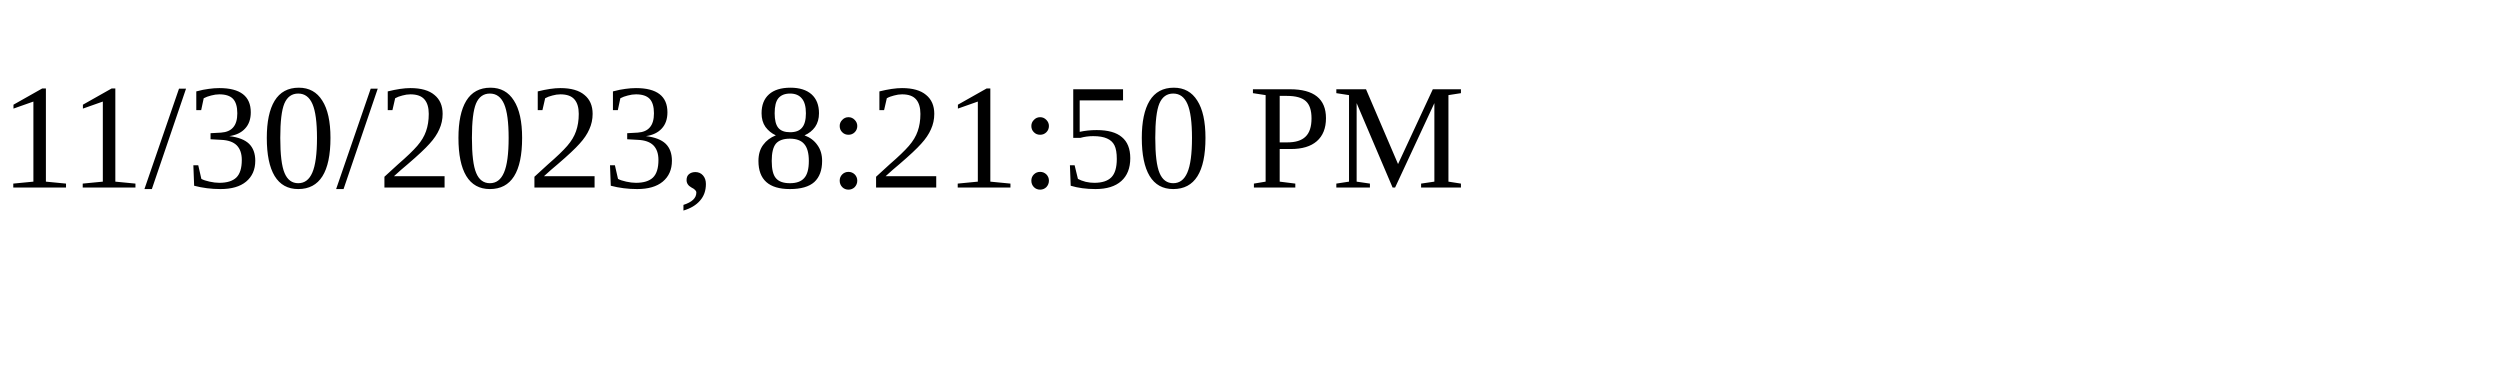
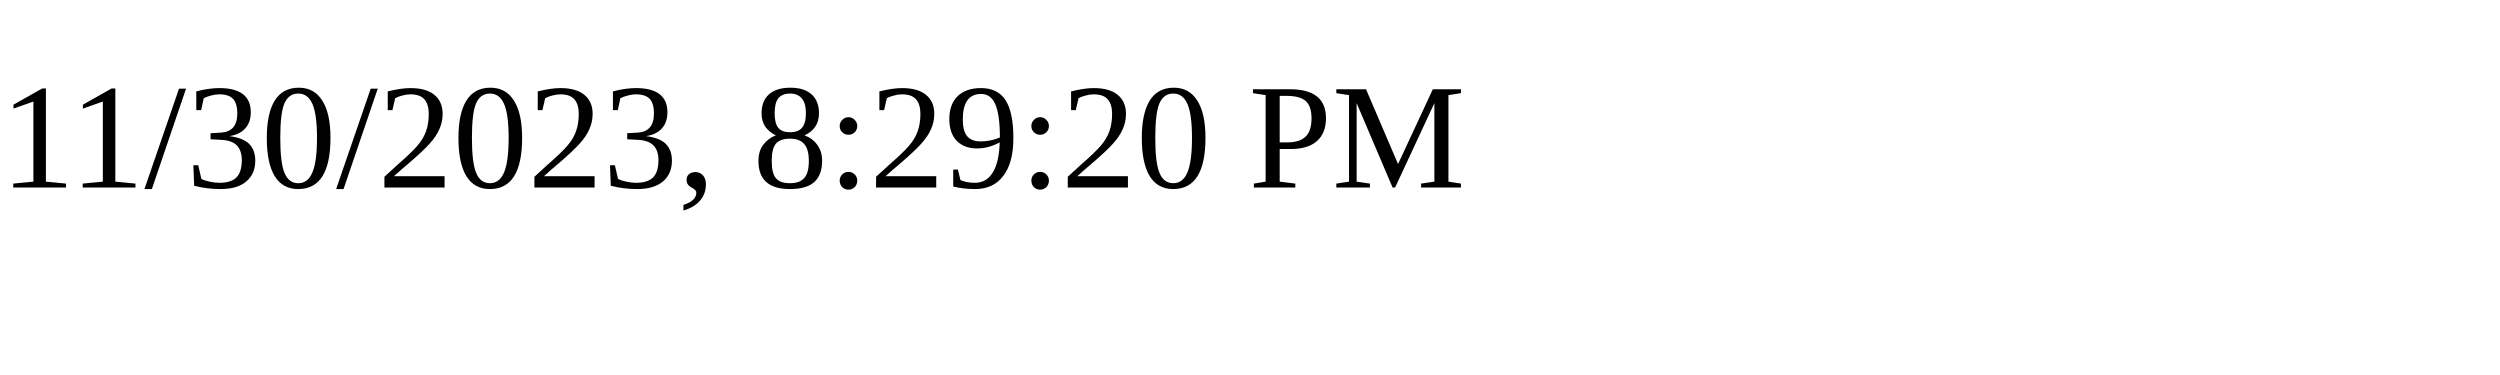
<svg xmlns="http://www.w3.org/2000/svg" height="30" width="200">
-   <text x="0" y="15">11/30/2023, 8:21:50 PM</text>
+   <text x="0" y="15">11/30/2023, 8:29:20 PM</text>
</svg>
